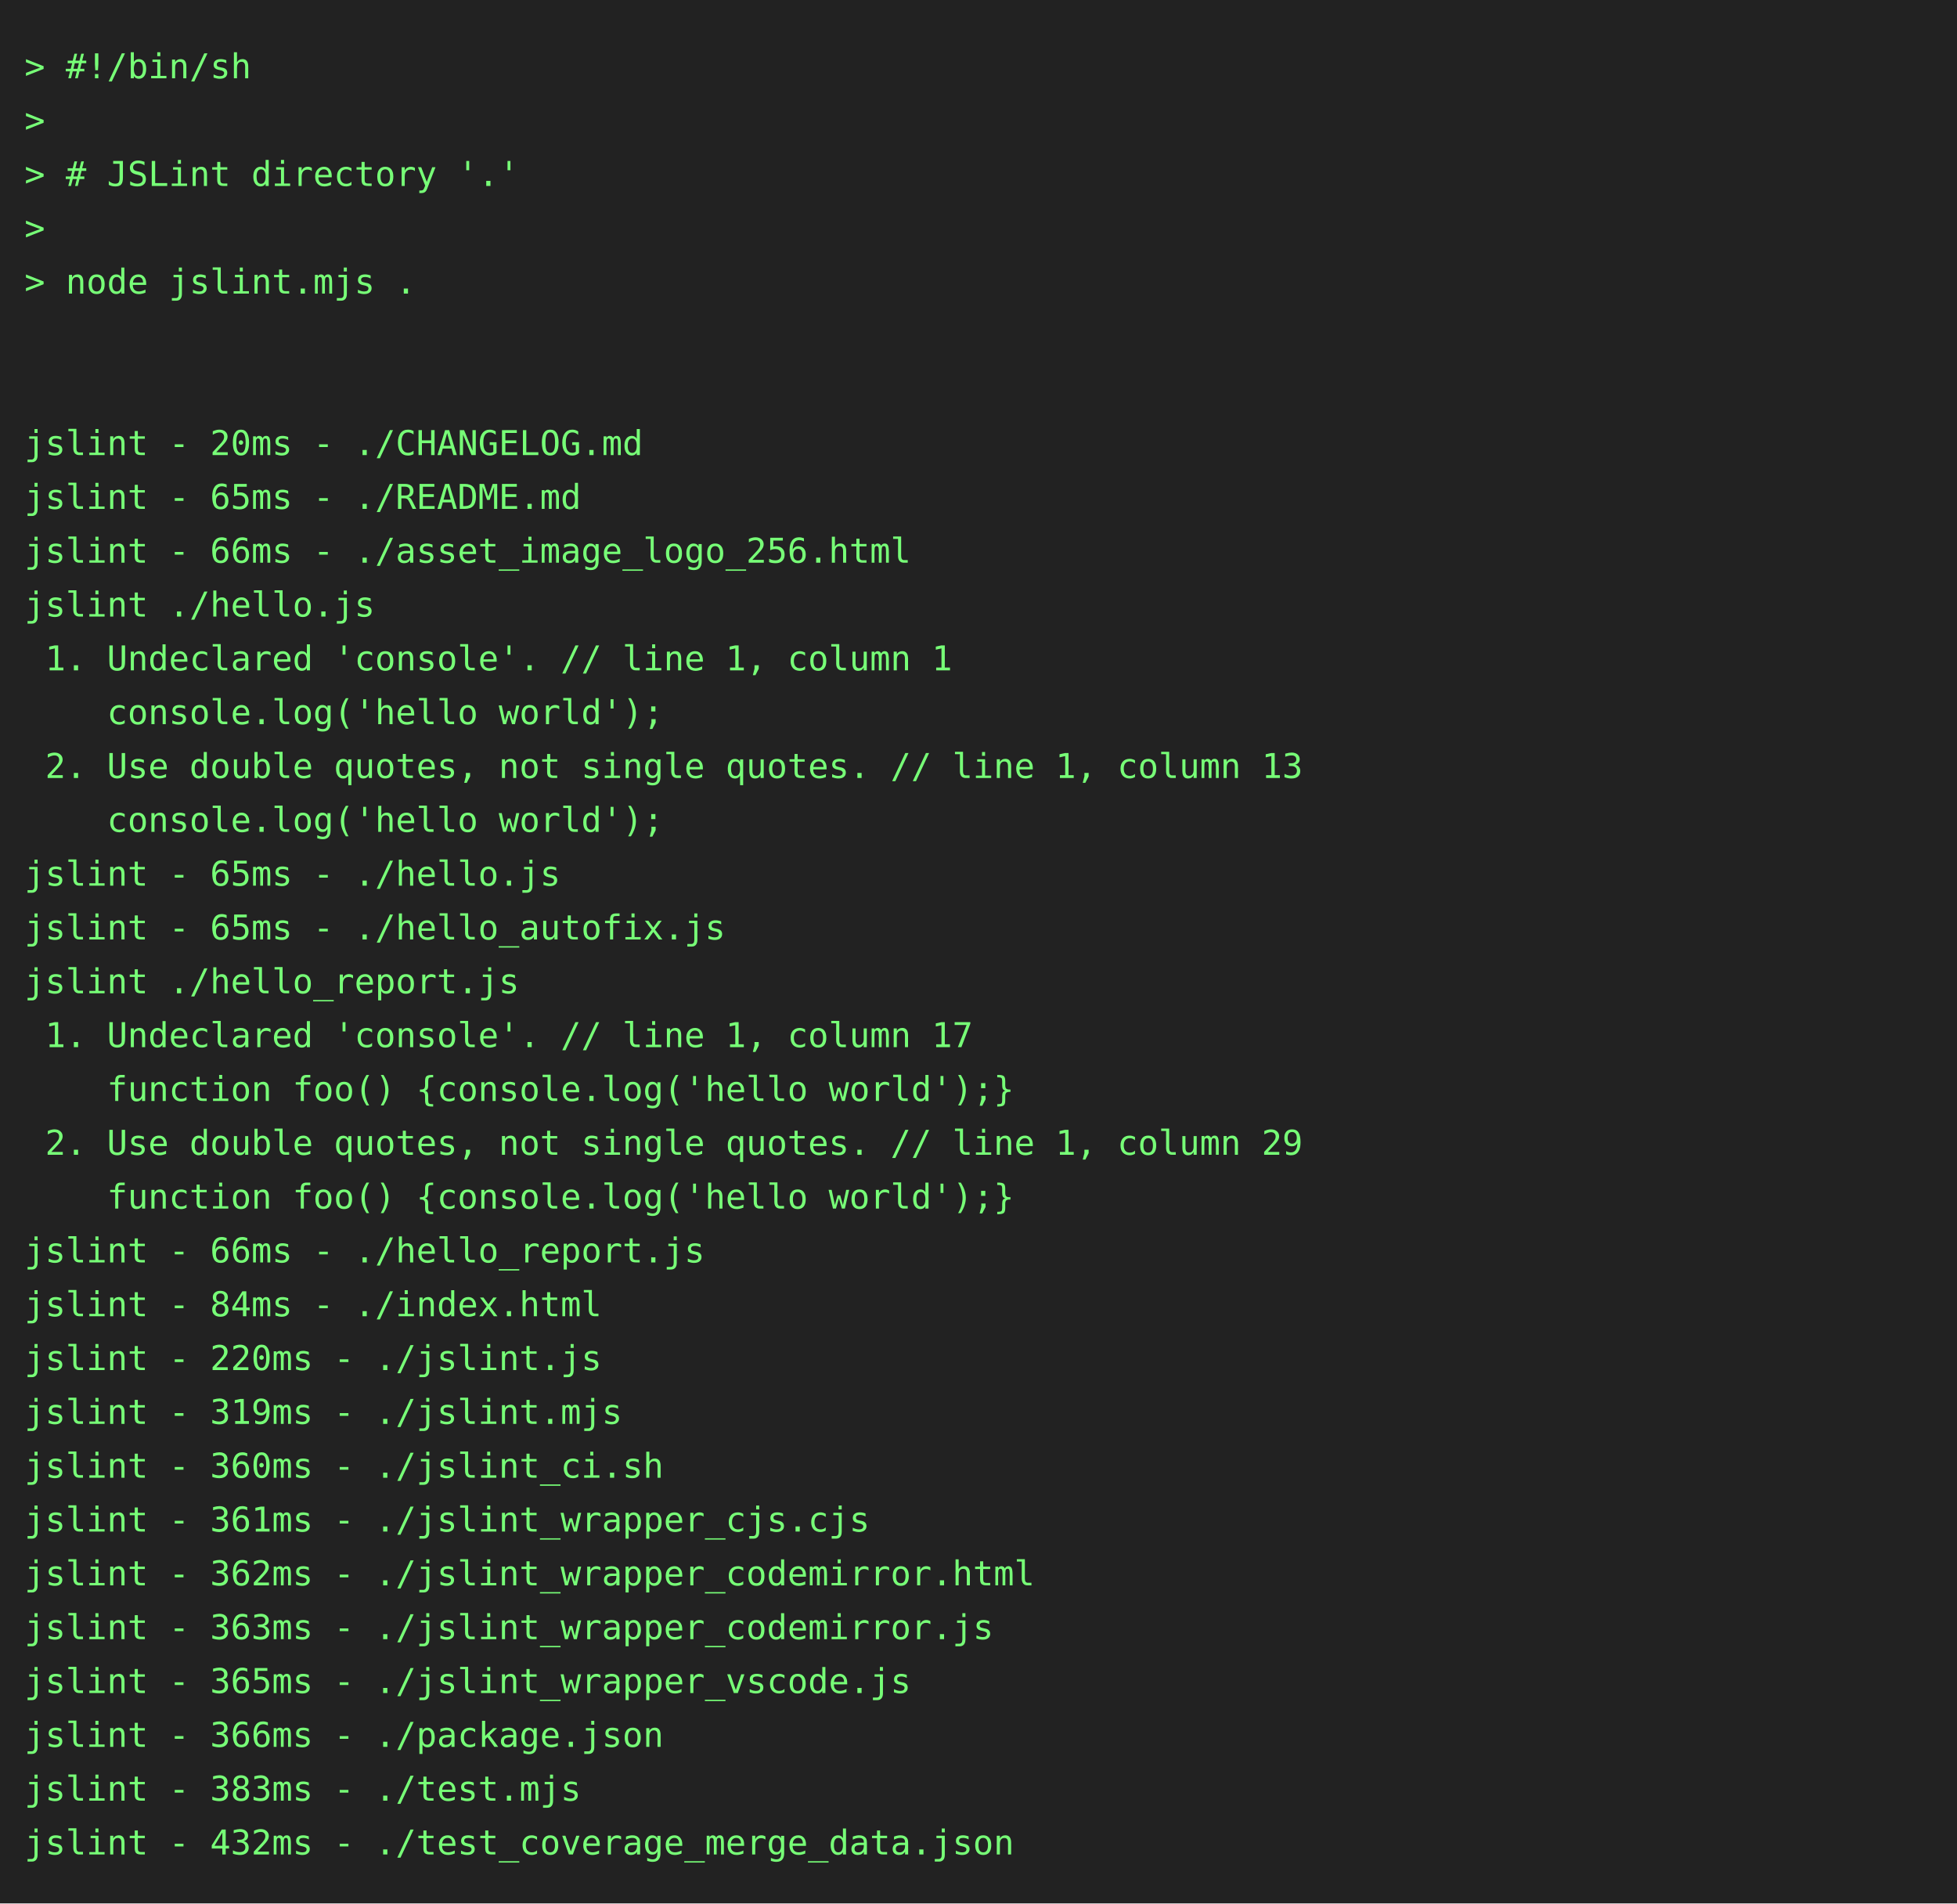
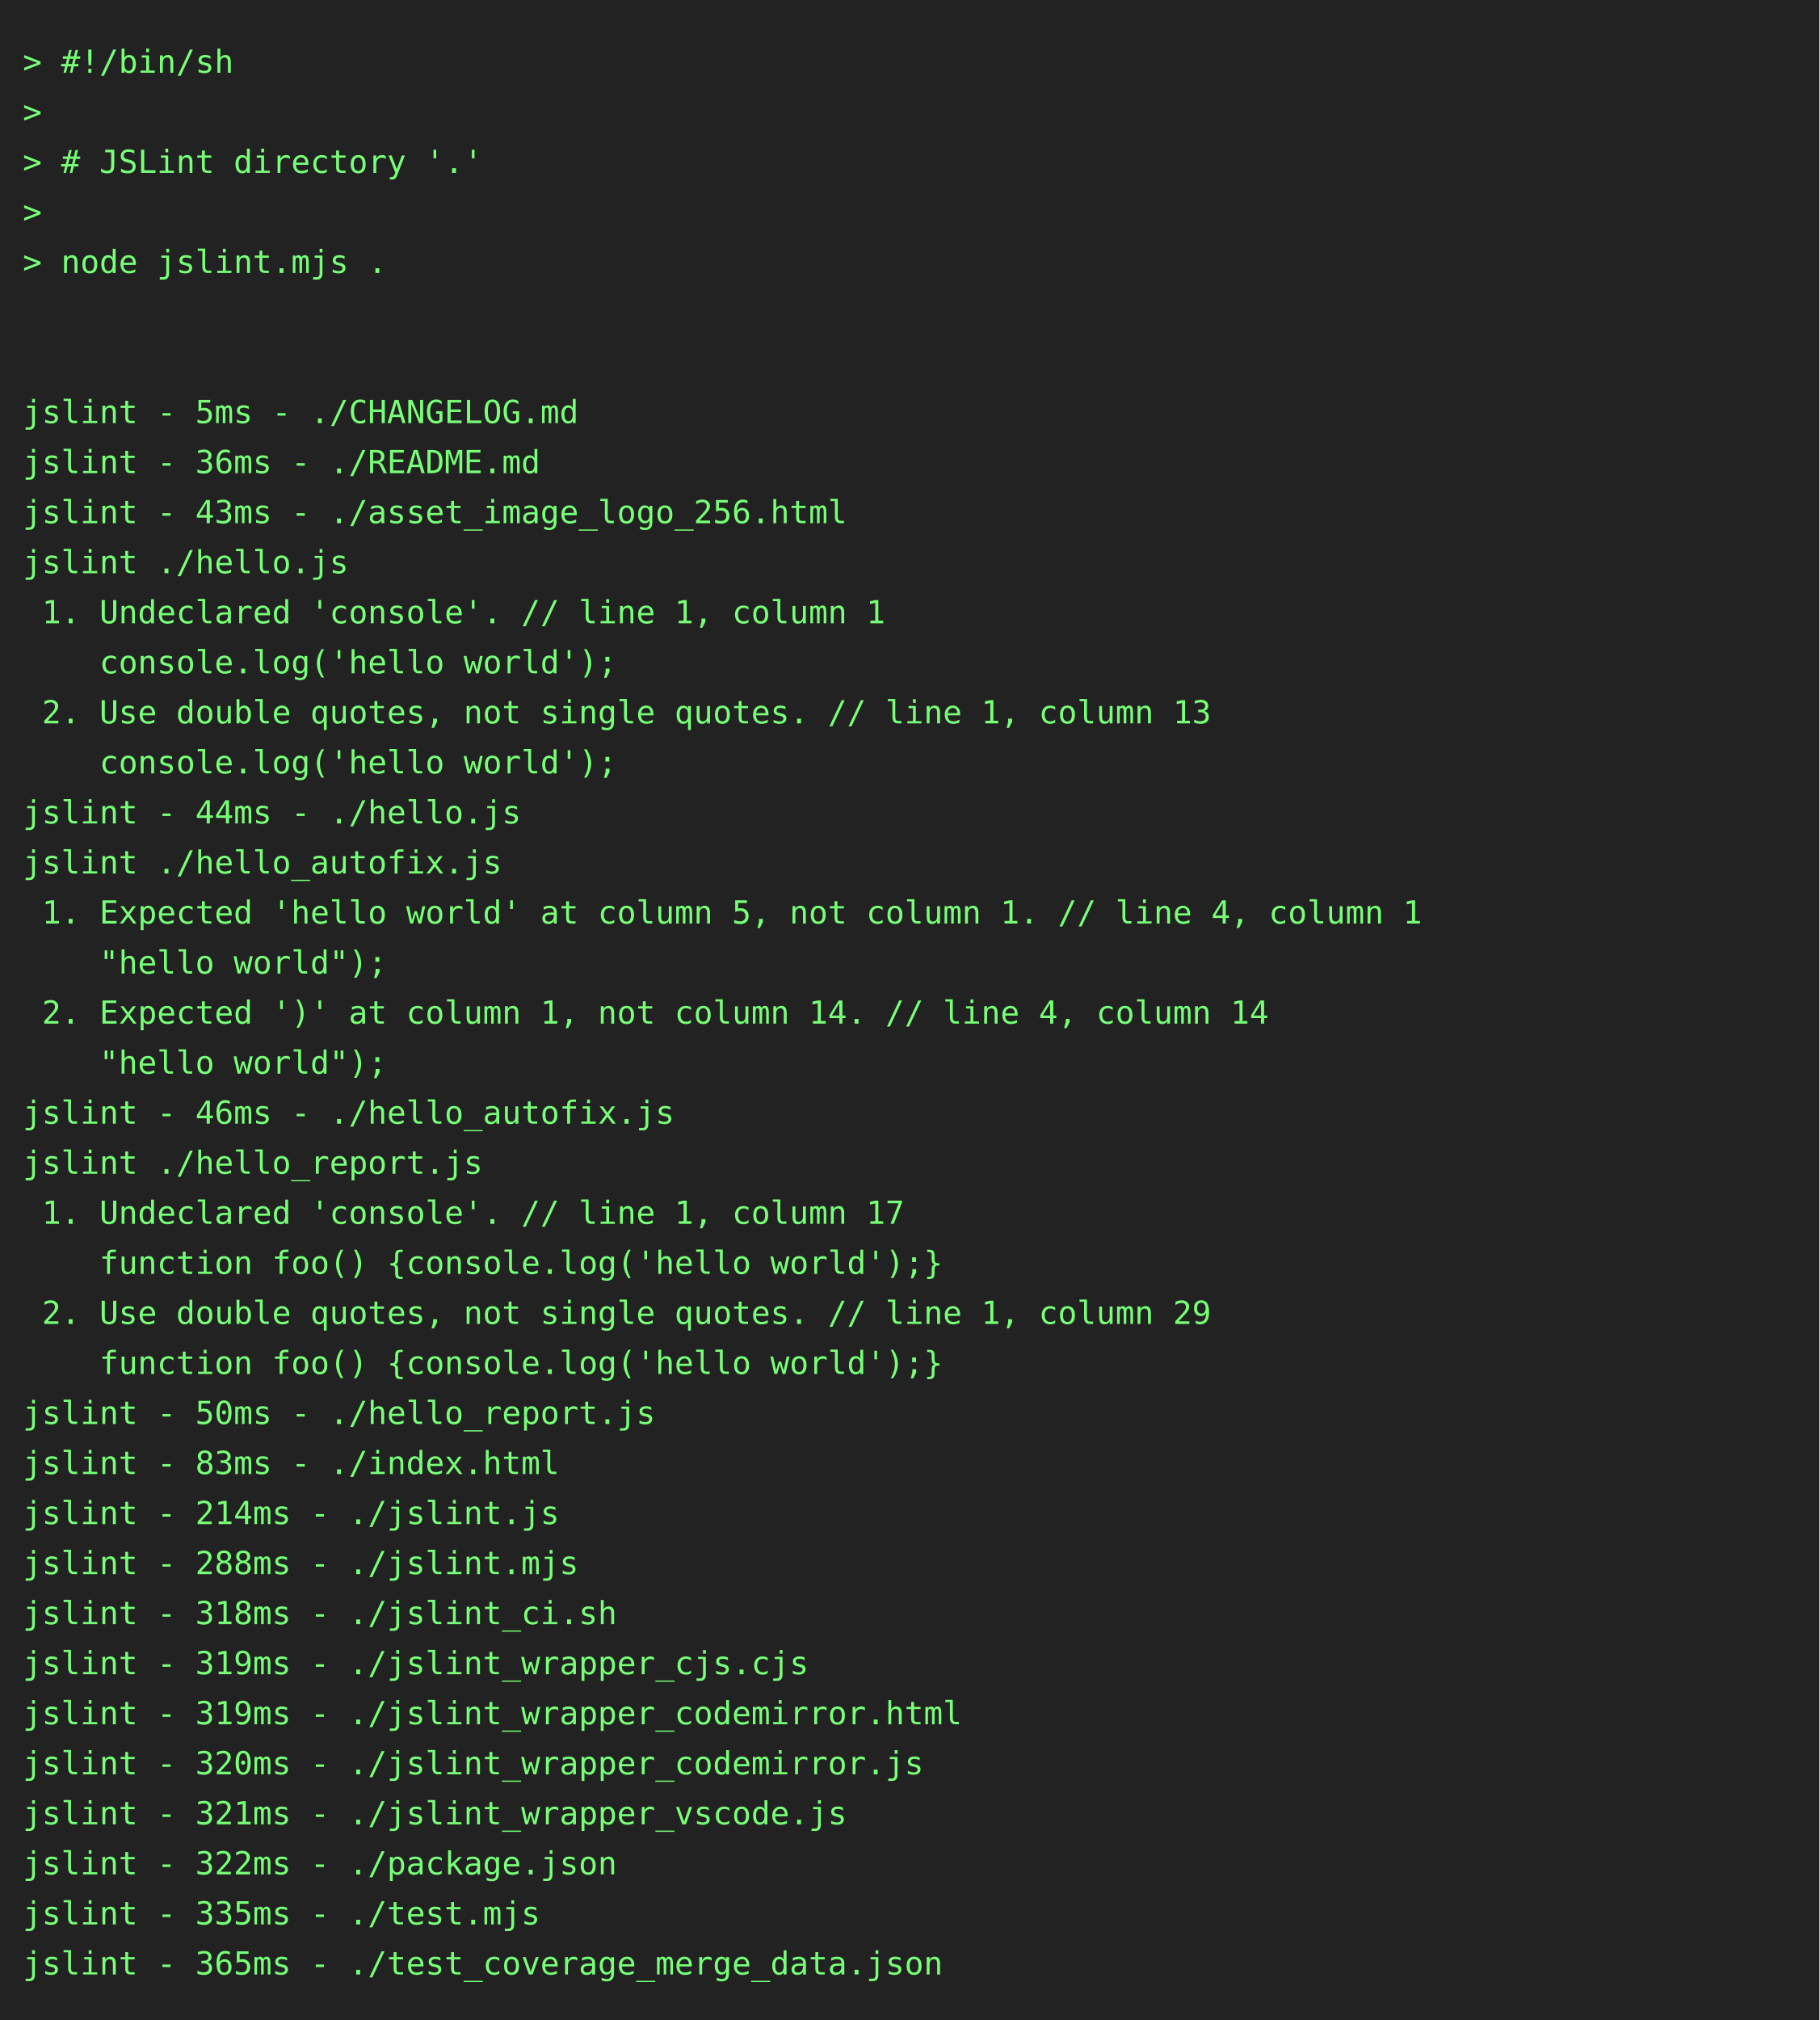
- <svg xmlns="http://www.w3.org/2000/svg" height="778" width="800">
-   <rect height="778" fill="#222" width="800" />
+ <svg xmlns="http://www.w3.org/2000/svg" height="888" width="800">
+   <rect height="888" fill="#222" width="800" />
  <text fill="#7f7" font-family="consolas, menlo, monospace" font-size="14" xml:space="preserve">
    <tspan lengthAdjust="spacingAndGlyphs" textLength="768" x="10" y="32">&gt; #!/bin/sh                                                                                      </tspan>
    <tspan lengthAdjust="spacingAndGlyphs" textLength="768" x="10" y="54">&gt;                                                                                                </tspan>
    <tspan lengthAdjust="spacingAndGlyphs" textLength="768" x="10" y="76">&gt; # JSLint directory '.'                                                                         </tspan>
    <tspan lengthAdjust="spacingAndGlyphs" textLength="768" x="10" y="98">&gt;                                                                                                </tspan>
    <tspan lengthAdjust="spacingAndGlyphs" textLength="768" x="10" y="120">&gt; node jslint.mjs .                                                                              </tspan>
    <tspan lengthAdjust="spacingAndGlyphs" textLength="768" x="10" y="142">                                                                                                 </tspan>
    <tspan lengthAdjust="spacingAndGlyphs" textLength="768" x="10" y="164">                                                                                                 </tspan>
-     <tspan lengthAdjust="spacingAndGlyphs" textLength="768" x="10" y="186">jslint - 20ms - ./CHANGELOG.md                                                                   </tspan>
-     <tspan lengthAdjust="spacingAndGlyphs" textLength="768" x="10" y="208">jslint - 65ms - ./README.md                                                                      </tspan>
-     <tspan lengthAdjust="spacingAndGlyphs" textLength="768" x="10" y="230">jslint - 66ms - ./asset_image_logo_256.html                                                      </tspan>
+     <tspan lengthAdjust="spacingAndGlyphs" textLength="768" x="10" y="186">jslint - 5ms - ./CHANGELOG.md                                                                    </tspan>
+     <tspan lengthAdjust="spacingAndGlyphs" textLength="768" x="10" y="208">jslint - 36ms - ./README.md                                                                      </tspan>
+     <tspan lengthAdjust="spacingAndGlyphs" textLength="768" x="10" y="230">jslint - 43ms - ./asset_image_logo_256.html                                                      </tspan>
    <tspan lengthAdjust="spacingAndGlyphs" textLength="768" x="10" y="252">jslint ./hello.js                                                                                </tspan>
    <tspan lengthAdjust="spacingAndGlyphs" textLength="768" x="10" y="274"> 1. Undeclared 'console'. // line 1, column 1                                                    </tspan>
    <tspan lengthAdjust="spacingAndGlyphs" textLength="768" x="10" y="296">    console.log('hello world');                                                                  </tspan>
    <tspan lengthAdjust="spacingAndGlyphs" textLength="768" x="10" y="318"> 2. Use double quotes, not single quotes. // line 1, column 13                                   </tspan>
    <tspan lengthAdjust="spacingAndGlyphs" textLength="768" x="10" y="340">    console.log('hello world');                                                                  </tspan>
-     <tspan lengthAdjust="spacingAndGlyphs" textLength="768" x="10" y="362">jslint - 65ms - ./hello.js                                                                       </tspan>
-     <tspan lengthAdjust="spacingAndGlyphs" textLength="768" x="10" y="384">jslint - 65ms - ./hello_autofix.js                                                               </tspan>
-     <tspan lengthAdjust="spacingAndGlyphs" textLength="768" x="10" y="406">jslint ./hello_report.js                                                                         </tspan>
-     <tspan lengthAdjust="spacingAndGlyphs" textLength="768" x="10" y="428"> 1. Undeclared 'console'. // line 1, column 17                                                   </tspan>
-     <tspan lengthAdjust="spacingAndGlyphs" textLength="768" x="10" y="450">    function foo() {console.log('hello world');}                                                 </tspan>
-     <tspan lengthAdjust="spacingAndGlyphs" textLength="768" x="10" y="472"> 2. Use double quotes, not single quotes. // line 1, column 29                                   </tspan>
-     <tspan lengthAdjust="spacingAndGlyphs" textLength="768" x="10" y="494">    function foo() {console.log('hello world');}                                                 </tspan>
-     <tspan lengthAdjust="spacingAndGlyphs" textLength="768" x="10" y="516">jslint - 66ms - ./hello_report.js                                                                </tspan>
-     <tspan lengthAdjust="spacingAndGlyphs" textLength="768" x="10" y="538">jslint - 84ms - ./index.html                                                                     </tspan>
-     <tspan lengthAdjust="spacingAndGlyphs" textLength="768" x="10" y="560">jslint - 220ms - ./jslint.js                                                                     </tspan>
-     <tspan lengthAdjust="spacingAndGlyphs" textLength="768" x="10" y="582">jslint - 319ms - ./jslint.mjs                                                                    </tspan>
-     <tspan lengthAdjust="spacingAndGlyphs" textLength="768" x="10" y="604">jslint - 360ms - ./jslint_ci.sh                                                                  </tspan>
-     <tspan lengthAdjust="spacingAndGlyphs" textLength="768" x="10" y="626">jslint - 361ms - ./jslint_wrapper_cjs.cjs                                                        </tspan>
-     <tspan lengthAdjust="spacingAndGlyphs" textLength="768" x="10" y="648">jslint - 362ms - ./jslint_wrapper_codemirror.html                                                </tspan>
-     <tspan lengthAdjust="spacingAndGlyphs" textLength="768" x="10" y="670">jslint - 363ms - ./jslint_wrapper_codemirror.js                                                  </tspan>
-     <tspan lengthAdjust="spacingAndGlyphs" textLength="768" x="10" y="692">jslint - 365ms - ./jslint_wrapper_vscode.js                                                      </tspan>
-     <tspan lengthAdjust="spacingAndGlyphs" textLength="768" x="10" y="714">jslint - 366ms - ./package.json                                                                  </tspan>
-     <tspan lengthAdjust="spacingAndGlyphs" textLength="768" x="10" y="736">jslint - 383ms - ./test.mjs                                                                      </tspan>
-     <tspan lengthAdjust="spacingAndGlyphs" textLength="768" x="10" y="758">jslint - 432ms - ./test_coverage_merge_data.json                                                 </tspan>
+     <tspan lengthAdjust="spacingAndGlyphs" textLength="768" x="10" y="362">jslint - 44ms - ./hello.js                                                                       </tspan>
+     <tspan lengthAdjust="spacingAndGlyphs" textLength="768" x="10" y="384">jslint ./hello_autofix.js                                                                        </tspan>
+     <tspan lengthAdjust="spacingAndGlyphs" textLength="768" x="10" y="406"> 1. Expected 'hello world' at column 5, not column 1. // line 4, column 1                        </tspan>
+     <tspan lengthAdjust="spacingAndGlyphs" textLength="768" x="10" y="428">    "hello world");                                                                              </tspan>
+     <tspan lengthAdjust="spacingAndGlyphs" textLength="768" x="10" y="450"> 2. Expected ')' at column 1, not column 14. // line 4, column 14                                </tspan>
+     <tspan lengthAdjust="spacingAndGlyphs" textLength="768" x="10" y="472">    "hello world");                                                                              </tspan>
+     <tspan lengthAdjust="spacingAndGlyphs" textLength="768" x="10" y="494">jslint - 46ms - ./hello_autofix.js                                                               </tspan>
+     <tspan lengthAdjust="spacingAndGlyphs" textLength="768" x="10" y="516">jslint ./hello_report.js                                                                         </tspan>
+     <tspan lengthAdjust="spacingAndGlyphs" textLength="768" x="10" y="538"> 1. Undeclared 'console'. // line 1, column 17                                                   </tspan>
+     <tspan lengthAdjust="spacingAndGlyphs" textLength="768" x="10" y="560">    function foo() {console.log('hello world');}                                                 </tspan>
+     <tspan lengthAdjust="spacingAndGlyphs" textLength="768" x="10" y="582"> 2. Use double quotes, not single quotes. // line 1, column 29                                   </tspan>
+     <tspan lengthAdjust="spacingAndGlyphs" textLength="768" x="10" y="604">    function foo() {console.log('hello world');}                                                 </tspan>
+     <tspan lengthAdjust="spacingAndGlyphs" textLength="768" x="10" y="626">jslint - 50ms - ./hello_report.js                                                                </tspan>
+     <tspan lengthAdjust="spacingAndGlyphs" textLength="768" x="10" y="648">jslint - 83ms - ./index.html                                                                     </tspan>
+     <tspan lengthAdjust="spacingAndGlyphs" textLength="768" x="10" y="670">jslint - 214ms - ./jslint.js                                                                     </tspan>
+     <tspan lengthAdjust="spacingAndGlyphs" textLength="768" x="10" y="692">jslint - 288ms - ./jslint.mjs                                                                    </tspan>
+     <tspan lengthAdjust="spacingAndGlyphs" textLength="768" x="10" y="714">jslint - 318ms - ./jslint_ci.sh                                                                  </tspan>
+     <tspan lengthAdjust="spacingAndGlyphs" textLength="768" x="10" y="736">jslint - 319ms - ./jslint_wrapper_cjs.cjs                                                        </tspan>
+     <tspan lengthAdjust="spacingAndGlyphs" textLength="768" x="10" y="758">jslint - 319ms - ./jslint_wrapper_codemirror.html                                                </tspan>
+     <tspan lengthAdjust="spacingAndGlyphs" textLength="768" x="10" y="780">jslint - 320ms - ./jslint_wrapper_codemirror.js                                                  </tspan>
+     <tspan lengthAdjust="spacingAndGlyphs" textLength="768" x="10" y="802">jslint - 321ms - ./jslint_wrapper_vscode.js                                                      </tspan>
+     <tspan lengthAdjust="spacingAndGlyphs" textLength="768" x="10" y="824">jslint - 322ms - ./package.json                                                                  </tspan>
+     <tspan lengthAdjust="spacingAndGlyphs" textLength="768" x="10" y="846">jslint - 335ms - ./test.mjs                                                                      </tspan>
+     <tspan lengthAdjust="spacingAndGlyphs" textLength="768" x="10" y="868">jslint - 365ms - ./test_coverage_merge_data.json                                                 </tspan>
  </text>
</svg>
